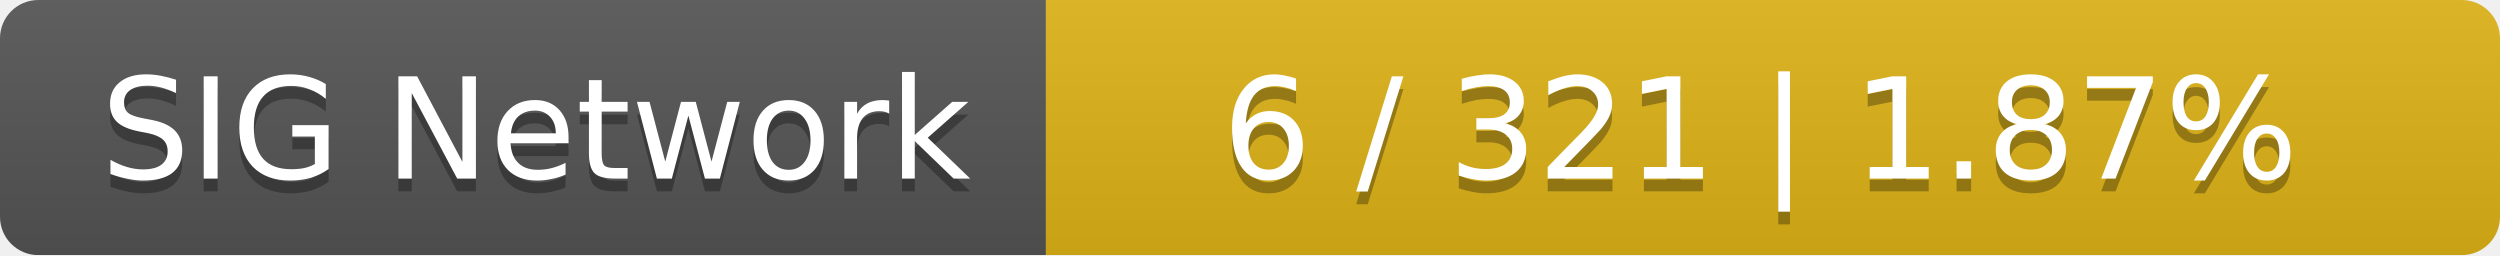
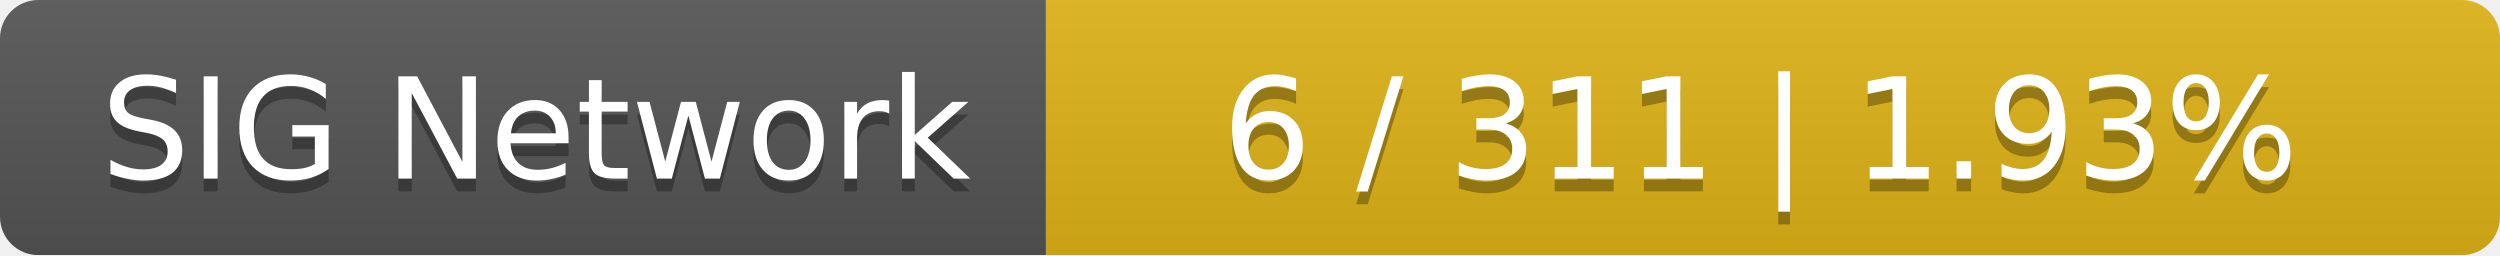
<svg xmlns="http://www.w3.org/2000/svg" width="196" height="20">
  <linearGradient id="smooth" x2="0" y2="100%">
    <stop offset="0" stop-color="#bbb" stop-opacity=".1" />
    <stop offset="1" stop-opacity=".1" />
  </linearGradient>
  <mask id="round">
    <rect width="196" height="20" rx="3" fill="#fff" />
  </mask>
  <g mask="url(#round)">
    <rect width="82" height="20" fill="#555" />
    <rect x="82" width="114" height="20" fill="#dfb317" />
    <rect width="196" height="20" fill="url(#smooth)" />
  </g>
  <g fill="#fff" text-anchor="middle" font-family="DejaVu Sans,Verdana,Geneva,sans-serif" font-size="11">
    <text x="42" y="15" fill="#010101" fill-opacity=".3">SIG Network</text>
    <text x="42" y="14">SIG Network</text>
-     <text x="138" y="15" fill="#010101" fill-opacity=".3">6 / 321    |    1.87%</text>
-     <text x="138" y="14">6 / 321    |    1.87%</text>
+     <text x="138" y="15" fill="#010101" fill-opacity=".3">6 / 311    |    1.93%</text>
+     <text x="138" y="14">6 / 311    |    1.93%</text>
  </g>
</svg>
